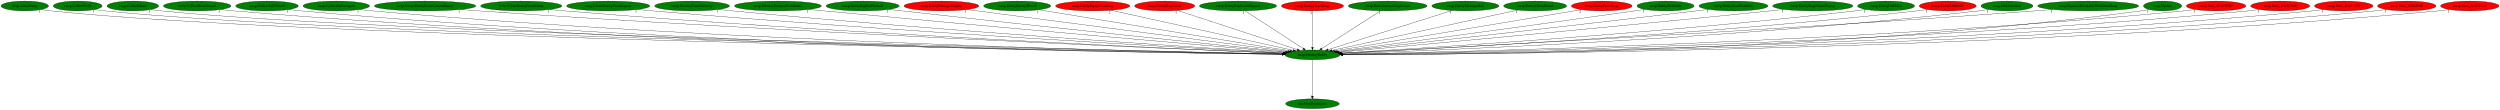
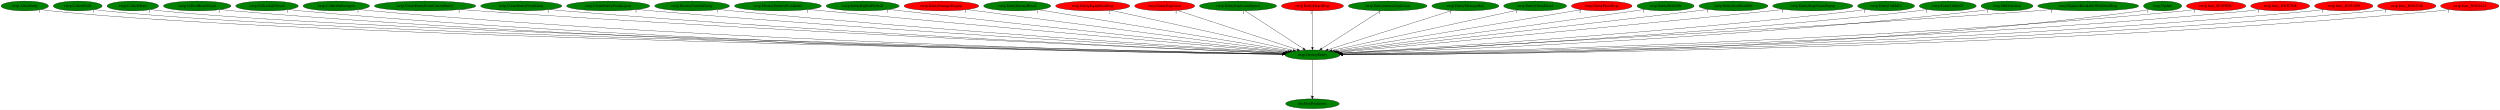
<svg xmlns="http://www.w3.org/2000/svg" xmlns:xlink="http://www.w3.org/1999/xlink" width="9204pt" height="404pt" viewBox="0.00 0.00 9204.33 404.00">
  <g id="graph0" class="graph" transform="scale(1 1) rotate(0) translate(4 400)">
    <polygon fill="white" stroke="transparent" points="-4,4 -4,-400 9200.33,-400 9200.33,4 -4,4" />
    <g id="node1" class="node">
      <ellipse fill="green" stroke="black" cx="4828.09" cy="-198" rx="101.28" ry="18" />
      <text text-anchor="middle" x="4828.09" y="-194.3" font-family="Times,serif" font-size="14.00">rwrp.DestroyEntity</text>
    </g>
    <g id="node2" class="node">
      <g id="a_node2">
        <a xlink:href="dra.FreePrimitives.svg" xlink:title="dra.FreePrimitives">
          <ellipse fill="green" stroke="black" cx="4828.09" cy="-18" rx="98.58" ry="18" />
          <text text-anchor="middle" x="4828.09" y="-14.3" font-family="Times,serif" font-size="14.00">dra.FreePrimitives</text>
        </a>
      </g>
    </g>
    <g id="edge1" class="edge">
      <path fill="none" stroke="black" d="M4828.09,-179.93C4828.09,-148.97 4828.09,-83.3 4828.09,-46.13" />
      <polygon fill="black" stroke="black" points="4831.59,-46.02 4828.09,-36.02 4824.59,-46.02 4831.59,-46.02" />
      <text text-anchor="middle" x="4823.09" y="-39.82" font-family="Times,serif" font-size="14.00">1</text>
    </g>
    <g id="node3" class="node">
      <g id="a_node3">
        <a xlink:href="rwrp.AllocEntity.svg" xlink:title="rwrp.AllocEntity">
          <ellipse fill="green" stroke="black" cx="87.09" cy="-378" rx="87.18" ry="18" />
          <text text-anchor="middle" x="87.09" y="-374.3" font-family="Times,serif" font-size="14.00">rwrp.AllocEntity</text>
        </a>
      </g>
    </g>
    <g id="edge2" class="edge">
      <path fill="none" stroke="black" d="M147.34,-365C159.15,-363.02 171.48,-361.22 183.09,-360 1103.24,-263.07 4102.4,-210.6 4717.31,-200.72" />
      <polygon fill="black" stroke="black" points="4717.56,-204.22 4727.5,-200.56 4717.45,-197.22 4717.56,-204.22" />
      <text text-anchor="middle" x="142.34" y="-353.8" font-family="Times,serif" font-size="14.00">1</text>
    </g>
    <g id="node4" class="node">
      <g id="a_node4">
        <a xlink:href="rwrp.CollectGold.svg" xlink:title="rwrp.CollectGold">
          <ellipse fill="green" stroke="black" cx="282.09" cy="-378" rx="89.88" ry="18" />
          <text text-anchor="middle" x="282.09" y="-374.3" font-family="Times,serif" font-size="14.00">rwrp.CollectGold</text>
        </a>
      </g>
    </g>
    <g id="edge3" class="edge">
      <path fill="none" stroke="black" d="M344.5,-364.98C356.6,-363.02 369.21,-361.23 381.09,-360 1259.87,-269.05 4117.98,-212.1 4717.25,-201" />
      <polygon fill="black" stroke="black" points="4717.68,-204.49 4727.61,-200.81 4717.55,-197.49 4717.68,-204.49" />
      <text text-anchor="middle" x="339.5" y="-353.78" font-family="Times,serif" font-size="14.00">1</text>
    </g>
    <g id="node5" class="node">
      <g id="a_node5">
        <a xlink:href="rwrp.CollectHeart.svg" xlink:title="rwrp.CollectHeart">
          <ellipse fill="green" stroke="black" cx="485.09" cy="-378" rx="94.78" ry="18" />
          <text text-anchor="middle" x="485.09" y="-374.3" font-family="Times,serif" font-size="14.00">rwrp.CollectHeart</text>
        </a>
      </g>
    </g>
    <g id="edge4" class="edge">
      <path fill="none" stroke="black" d="M550.95,-364.97C563.57,-363.02 576.71,-361.24 589.09,-360 1424.81,-276.15 4136.48,-213.91 4717.75,-201.33" />
      <polygon fill="black" stroke="black" points="4717.88,-204.83 4727.8,-201.12 4717.73,-197.83 4717.88,-204.83" />
      <text text-anchor="middle" x="545.95" y="-353.77" font-family="Times,serif" font-size="14.00">1</text>
    </g>
    <g id="node6" class="node">
      <g id="a_node6">
        <a xlink:href="rwrp.CollectHeartVessel.svg" xlink:title="rwrp.CollectHeartVessel">
          <ellipse fill="green" stroke="black" cx="722.09" cy="-378" rx="124.28" ry="18" />
          <text text-anchor="middle" x="722.09" y="-374.3" font-family="Times,serif" font-size="14.00">rwrp.CollectHeartVessel</text>
        </a>
      </g>
    </g>
    <g id="edge5" class="edge">
      <path fill="none" stroke="black" d="M807.83,-364.93C823.53,-363.04 839.78,-361.29 855.09,-360 2381.71,-231.74 4247.23,-204.86 4716.8,-199.98" />
      <polygon fill="black" stroke="black" points="4717.01,-203.48 4726.97,-199.88 4716.93,-196.48 4717.01,-203.48" />
      <text text-anchor="middle" x="802.83" y="-353.73" font-family="Times,serif" font-size="14.00">1</text>
    </g>
    <g id="node7" class="node">
      <g id="a_node7">
        <a xlink:href="rwrp.CollectLifeVessel.svg" xlink:title="rwrp.CollectLifeVessel">
          <ellipse fill="green" stroke="black" cx="979.09" cy="-378" rx="115.08" ry="18" />
          <text text-anchor="middle" x="979.09" y="-374.3" font-family="Times,serif" font-size="14.00">rwrp.CollectLifeVessel</text>
        </a>
      </g>
    </g>
    <g id="edge6" class="edge">
      <path fill="none" stroke="black" d="M1058.68,-364.97C1073.42,-363.06 1088.7,-361.29 1103.09,-360 2526.7,-231.93 4265.86,-205.01 4717.02,-200.03" />
      <polygon fill="black" stroke="black" points="4717.15,-203.53 4727.12,-199.92 4717.08,-196.53 4717.15,-203.53" />
      <text text-anchor="middle" x="1053.68" y="-353.77" font-family="Times,serif" font-size="14.00">1</text>
    </g>
    <g id="node8" class="node">
      <g id="a_node8">
        <a xlink:href="rwrp.CollectSubweapon.svg" xlink:title="rwrp.CollectSubweapon">
          <ellipse fill="green" stroke="black" cx="1234.09" cy="-378" rx="122.38" ry="18" />
          <text text-anchor="middle" x="1234.09" y="-374.3" font-family="Times,serif" font-size="14.00">rwrp.CollectSubweapon</text>
        </a>
      </g>
    </g>
    <g id="edge7" class="edge">
      <path fill="none" stroke="black" d="M1318.89,-364.96C1334.25,-363.07 1350.13,-361.32 1365.09,-360 2681.28,-244.2 4286.69,-208.61 4717.4,-200.82" />
      <polygon fill="black" stroke="black" points="4717.73,-204.32 4727.67,-200.64 4717.6,-197.32 4717.73,-204.32" />
      <text text-anchor="middle" x="1313.89" y="-353.76" font-family="Times,serif" font-size="14.00">1</text>
    </g>
    <g id="node9" class="node">
      <g id="a_node9">
        <a xlink:href="rwrp.CreateEntityFromCurrentEntity.svg" xlink:title="rwrp.CreateEntityFromCurrentEntity">
          <ellipse fill="green" stroke="black" cx="1561.09" cy="-378" rx="186.57" ry="18" />
          <text text-anchor="middle" x="1561.09" y="-374.3" font-family="Times,serif" font-size="14.00">rwrp.CreateEntityFromCurrentEntity</text>
        </a>
      </g>
    </g>
    <g id="edge8" class="edge">
      <path fill="none" stroke="black" d="M1691.25,-365.08C1713.22,-363.25 1735.8,-361.48 1757.09,-360 2916.5,-279.35 4324.69,-219.45 4720.23,-203.32" />
      <polygon fill="black" stroke="black" points="4720.38,-206.82 4730.23,-202.91 4720.1,-199.82 4720.38,-206.82" />
      <text text-anchor="middle" x="1686.25" y="-353.88" font-family="Times,serif" font-size="14.00">1</text>
    </g>
    <g id="node10" class="node">
      <g id="a_node10">
        <a xlink:href="rwrp.CreateEntityFromEntity.svg" xlink:title="rwrp.CreateEntityFromEntity">
          <ellipse fill="green" stroke="black" cx="1915.09" cy="-378" rx="149.47" ry="18" />
          <text text-anchor="middle" x="1915.09" y="-374.3" font-family="Times,serif" font-size="14.00">rwrp.CreateEntityFromEntity</text>
        </a>
      </g>
    </g>
    <g id="edge9" class="edge">
      <path fill="none" stroke="black" d="M2019.56,-365.03C2037.41,-363.2 2055.77,-361.44 2073.09,-360 3101.96,-274.64 4350.71,-218.91 4720.22,-203.41" />
      <polygon fill="black" stroke="black" points="4720.52,-206.9 4730.37,-202.98 4720.23,-199.9 4720.52,-206.9" />
      <text text-anchor="middle" x="2014.56" y="-353.83" font-family="Times,serif" font-size="14.00">1</text>
    </g>
    <g id="node11" class="node">
      <g id="a_node11">
        <a xlink:href="rwrp.CreateEntityFromLayout.svg" xlink:title="rwrp.CreateEntityFromLayout">
          <ellipse fill="green" stroke="black" cx="2235.09" cy="-378" rx="152.97" ry="18" />
          <text text-anchor="middle" x="2235.09" y="-374.3" font-family="Times,serif" font-size="14.00">rwrp.CreateEntityFromLayout</text>
        </a>
      </g>
    </g>
    <g id="edge10" class="edge">
      <path fill="none" stroke="black" d="M2342.66,-365.13C2360.81,-363.29 2379.48,-361.51 2397.09,-360 3295.67,-283.13 4383.81,-222.62 4722.4,-204.55" />
      <polygon fill="black" stroke="black" points="4722.64,-208.04 4732.44,-204.01 4722.26,-201.05 4722.64,-208.04" />
      <text text-anchor="middle" x="2337.66" y="-353.93" font-family="Times,serif" font-size="14.00">1</text>
    </g>
    <g id="node12" class="node">
      <g id="a_node12">
        <a xlink:href="rwrp.DestroyCurrentEntity.svg" xlink:title="rwrp.DestroyCurrentEntity">
          <ellipse fill="green" stroke="black" cx="2544.09" cy="-378" rx="137.58" ry="18" />
          <text text-anchor="middle" x="2544.09" y="-374.3" font-family="Times,serif" font-size="14.00">rwrp.DestroyCurrentEntity</text>
        </a>
      </g>
    </g>
    <g id="edge11" class="edge">
      <path fill="none" stroke="black" d="M2641.29,-365.2C2657.9,-363.35 2674.98,-361.54 2691.09,-360 3470.9,-285.56 4413.51,-224.66 4723.66,-205.38" />
      <polygon fill="black" stroke="black" points="4724.22,-208.86 4733.98,-204.74 4723.78,-201.87 4724.22,-208.86" />
      <text text-anchor="middle" x="2636.29" y="-354" font-family="Times,serif" font-size="14.00">1</text>
    </g>
    <g id="node13" class="node">
      <g id="a_node13">
        <a xlink:href="rwrp.DestroyEntitiesFromIndex.svg" xlink:title="rwrp.DestroyEntitiesFromIndex">
          <ellipse fill="green" stroke="black" cx="2860.09" cy="-378" rx="159.77" ry="18" />
          <text text-anchor="middle" x="2860.09" y="-374.3" font-family="Times,serif" font-size="14.00">rwrp.DestroyEntitiesFromIndex</text>
        </a>
      </g>
    </g>
    <g id="edge12" class="edge">
      <path fill="none" stroke="black" d="M2973.94,-365.3C2992.05,-363.49 3010.58,-361.67 3028.09,-360 3676.05,-298.24 4455.91,-230.85 4728.37,-207.51" />
      <polygon fill="black" stroke="black" points="4728.96,-210.97 4738.63,-206.63 4728.36,-204 4728.96,-210.97" />
      <text text-anchor="middle" x="2968.94" y="-354.1" font-family="Times,serif" font-size="14.00">1</text>
    </g>
    <g id="node14" class="node">
      <g id="a_node14">
        <a xlink:href="rwrp.EntityBigRedFireball.svg" xlink:title="rwrp.EntityBigRedFireball">
          <ellipse fill="green" stroke="black" cx="3172.09" cy="-378" rx="134.58" ry="18" />
          <text text-anchor="middle" x="3172.09" y="-374.3" font-family="Times,serif" font-size="14.00">rwrp.EntityBigRedFireball</text>
        </a>
      </g>
    </g>
    <g id="edge13" class="edge">
      <path fill="none" stroke="black" d="M3268.22,-365.41C3283.89,-363.57 3299.94,-361.71 3315.09,-360 3850.44,-299.7 4493.06,-233.29 4732.27,-208.78" />
      <polygon fill="black" stroke="black" points="4732.73,-212.25 4742.32,-207.75 4732.02,-205.29 4732.73,-212.25" />
      <text text-anchor="middle" x="3263.22" y="-354.21" font-family="Times,serif" font-size="14.00">1</text>
    </g>
    <g id="node15" class="node">
      <g id="a_node15">
        <a xlink:href="rwrp.EntityDamageDisplay.svg" xlink:title="rwrp.EntityDamageDisplay">
          <ellipse fill="red" stroke="black" cx="3462.09" cy="-378" rx="137.58" ry="18" />
          <text text-anchor="middle" x="3462.09" y="-374.3" font-family="Times,serif" font-size="14.00">rwrp.EntityDamageDisplay</text>
        </a>
      </g>
    </g>
    <g id="edge14" class="edge">
      <path fill="none" stroke="black" d="M3555.98,-364.77C3807.32,-332.01 4492.99,-242.67 4738.87,-210.63" />
      <polygon fill="black" stroke="black" points="4739.37,-214.09 4748.83,-209.33 4738.47,-207.15 4739.37,-214.09" />
      <text text-anchor="middle" x="3550.98" y="-353.57" font-family="Times,serif" font-size="14.00">1</text>
    </g>
    <g id="node16" class="node">
      <g id="a_node16">
        <a xlink:href="rwrp.EntityEnemyBlood.svg" xlink:title="rwrp.EntityEnemyBlood">
          <ellipse fill="green" stroke="black" cx="3741.09" cy="-378" rx="123.48" ry="18" />
          <text text-anchor="middle" x="3741.09" y="-374.3" font-family="Times,serif" font-size="14.00">rwrp.EntityEnemyBlood</text>
        </a>
      </g>
    </g>
    <g id="edge15" class="edge">
      <path fill="none" stroke="black" d="M3820.14,-364.06C4019.88,-331.35 4543.35,-245.63 4746.16,-212.42" />
      <polygon fill="black" stroke="black" points="4746.85,-215.85 4756.16,-210.78 4745.72,-208.94 4746.85,-215.85" />
      <text text-anchor="middle" x="3815.14" y="-352.86" font-family="Times,serif" font-size="14.00">1</text>
    </g>
    <g id="node17" class="node">
      <g id="a_node17">
        <a xlink:href="rwrp.EntityEquipItemDrop.svg" xlink:title="rwrp.EntityEquipItemDrop">
          <ellipse fill="red" stroke="black" cx="4019.09" cy="-378" rx="136.48" ry="18" />
          <text text-anchor="middle" x="4019.09" y="-374.3" font-family="Times,serif" font-size="14.00">rwrp.EntityEquipItemDrop</text>
        </a>
      </g>
    </g>
    <g id="edge16" class="edge">
      <path fill="none" stroke="black" d="M4085.98,-362.28C4236.84,-329.09 4602.43,-248.65 4757.1,-214.62" />
      <polygon fill="black" stroke="black" points="4757.96,-218.01 4766.97,-212.45 4756.46,-211.18 4757.96,-218.01" />
      <text text-anchor="middle" x="4080.98" y="-351.08" font-family="Times,serif" font-size="14.00">2</text>
    </g>
    <g id="node18" class="node">
      <g id="a_node18">
        <a xlink:href="rwrp.EntityExplosion.svg" xlink:title="rwrp.EntityExplosion">
          <ellipse fill="red" stroke="black" cx="4284.09" cy="-378" rx="110.48" ry="18" />
          <text text-anchor="middle" x="4284.09" y="-374.3" font-family="Times,serif" font-size="14.00">rwrp.EntityExplosion</text>
        </a>
      </g>
    </g>
    <g id="edge17" class="edge">
      <path fill="none" stroke="black" d="M4330.94,-361.67C4430.91,-328.96 4664.75,-252.45 4772.24,-217.27" />
      <polygon fill="black" stroke="black" points="4773.52,-220.54 4781.93,-214.1 4771.34,-213.89 4773.52,-220.54" />
      <text text-anchor="middle" x="4325.94" y="-350.47" font-family="Times,serif" font-size="14.00">1</text>
    </g>
    <g id="node19" class="node">
      <g id="a_node19">
        <a xlink:href="rwrp.EntityExplosionSpawn.svg" xlink:title="rwrp.EntityExplosionSpawn">
          <ellipse fill="green" stroke="black" cx="4554.09" cy="-378" rx="141.88" ry="18" />
          <text text-anchor="middle" x="4554.09" y="-374.3" font-family="Times,serif" font-size="14.00">rwrp.EntityExplosionSpawn</text>
        </a>
      </g>
    </g>
    <g id="edge18" class="edge">
      <path fill="none" stroke="black" d="M4579.87,-360.25C4629.57,-327.97 4738.62,-257.13 4794.15,-221.05" />
      <polygon fill="black" stroke="black" points="4796.1,-223.95 4802.58,-215.57 4792.29,-218.08 4796.1,-223.95" />
      <text text-anchor="middle" x="4574.87" y="-349.05" font-family="Times,serif" font-size="14.00">1</text>
    </g>
    <g id="node20" class="node">
      <g id="a_node20">
        <a xlink:href="rwrp.EntityHeartDrop.svg" xlink:title="rwrp.EntityHeartDrop">
          <ellipse fill="red" stroke="black" cx="4828.09" cy="-378" rx="114.28" ry="18" />
          <text text-anchor="middle" x="4828.09" y="-374.3" font-family="Times,serif" font-size="14.00">rwrp.EntityHeartDrop</text>
        </a>
      </g>
    </g>
    <g id="edge19" class="edge">
      <path fill="none" stroke="black" d="M4828.09,-359.93C4828.09,-328.97 4828.09,-263.3 4828.09,-226.13" />
      <polygon fill="black" stroke="black" points="4831.59,-226.02 4828.09,-216.02 4824.59,-226.02 4831.59,-226.02" />
      <text text-anchor="middle" x="4823.09" y="-348.73" font-family="Times,serif" font-size="14.00">1</text>
    </g>
    <g id="node21" class="node">
      <g id="a_node21">
        <a xlink:href="rwrp.EntityIntenseExplosion.svg" xlink:title="rwrp.EntityIntenseExplosion">
          <ellipse fill="green" stroke="black" cx="5105.09" cy="-378" rx="144.87" ry="18" />
          <text text-anchor="middle" x="5105.09" y="-374.3" font-family="Times,serif" font-size="14.00">rwrp.EntityIntenseExplosion</text>
        </a>
      </g>
    </g>
    <g id="edge20" class="edge">
      <path fill="none" stroke="black" d="M5079.03,-360.25C5028.79,-327.97 4918.55,-257.13 4862.41,-221.05" />
      <polygon fill="black" stroke="black" points="4864.19,-218.03 4853.88,-215.57 4860.4,-223.92 4864.19,-218.03" />
      <text text-anchor="middle" x="5074.03" y="-349.05" font-family="Times,serif" font-size="14.00">1</text>
    </g>
    <g id="node22" class="node">
      <g id="a_node22">
        <a xlink:href="rwrp.EntityMessageBox.svg" xlink:title="rwrp.EntityMessageBox">
          <ellipse fill="green" stroke="black" cx="5391.09" cy="-378" rx="123.48" ry="18" />
          <text text-anchor="middle" x="5391.09" y="-374.3" font-family="Times,serif" font-size="14.00">rwrp.EntityMessageBox</text>
        </a>
      </g>
    </g>
    <g id="edge21" class="edge">
      <path fill="none" stroke="black" d="M5341.62,-361.36C5237.44,-328.42 4995.93,-252.07 4885.31,-217.09" />
      <polygon fill="black" stroke="black" points="4886.24,-213.71 4875.65,-214.04 4884.13,-220.39 4886.24,-213.71" />
      <text text-anchor="middle" x="5336.62" y="-350.16" font-family="Times,serif" font-size="14.00">1</text>
    </g>
    <g id="node23" class="node">
      <g id="a_node23">
        <a xlink:href="rwrp.EntityOlroxDrool.svg" xlink:title="rwrp.EntityOlroxDrool">
          <ellipse fill="green" stroke="black" cx="5648.09" cy="-378" rx="115.88" ry="18" />
          <text text-anchor="middle" x="5648.09" y="-374.3" font-family="Times,serif" font-size="14.00">rwrp.EntityOlroxDrool</text>
        </a>
      </g>
    </g>
    <g id="edge22" class="edge">
      <path fill="none" stroke="black" d="M5583.75,-363.03C5432.92,-330.29 5057.44,-248.79 4899.69,-214.54" />
      <polygon fill="black" stroke="black" points="4900.13,-211.06 4889.62,-212.36 4898.65,-217.9 4900.13,-211.06" />
      <text text-anchor="middle" x="5578.75" y="-351.83" font-family="Times,serif" font-size="14.00">1</text>
    </g>
    <g id="node24" class="node">
      <g id="a_node24">
        <a xlink:href="rwrp.EntityPrizeDrop.svg" xlink:title="rwrp.EntityPrizeDrop">
          <ellipse fill="red" stroke="black" cx="5893.09" cy="-378" rx="111.58" ry="18" />
          <text text-anchor="middle" x="5893.09" y="-374.3" font-family="Times,serif" font-size="14.00">rwrp.EntityPrizeDrop</text>
        </a>
      </g>
    </g>
    <g id="edge23" class="edge">
      <path fill="none" stroke="black" d="M5818.63,-364.55C5625.41,-332.26 5109.16,-245.98 4908.98,-212.52" />
      <polygon fill="black" stroke="black" points="4909.56,-209.07 4899.12,-210.87 4908.4,-215.97 4909.56,-209.07" />
      <text text-anchor="middle" x="5813.63" y="-353.35" font-family="Times,serif" font-size="14.00">2</text>
    </g>
    <g id="node25" class="node">
      <g id="a_node25">
        <a xlink:href="rwrp.EntityRelicOrb.svg" xlink:title="rwrp.EntityRelicOrb">
          <ellipse fill="green" stroke="black" cx="6128.09" cy="-378" rx="105.08" ry="18" />
          <text text-anchor="middle" x="6128.09" y="-374.3" font-family="Times,serif" font-size="14.00">rwrp.EntityRelicOrb</text>
        </a>
      </g>
    </g>
    <g id="edge24" class="edge">
      <path fill="none" stroke="black" d="M6052.07,-365.52C6039.39,-363.65 6026.37,-361.75 6014.09,-360 5604.39,-301.65 5114.34,-236.64 4916.93,-210.66" />
      <polygon fill="black" stroke="black" points="4917.27,-207.17 4906.9,-209.34 4916.36,-214.11 4917.27,-207.17" />
      <text text-anchor="middle" x="6047.07" y="-354.32" font-family="Times,serif" font-size="14.00">1</text>
    </g>
    <g id="node26" class="node">
      <g id="a_node26">
        <a xlink:href="rwrp.EntitySoulStealOrb.svg" xlink:title="rwrp.EntitySoulStealOrb">
          <ellipse fill="green" stroke="black" cx="6378.09" cy="-378" rx="126.98" ry="18" />
          <text text-anchor="middle" x="6378.09" y="-374.3" font-family="Times,serif" font-size="14.00">rwrp.EntitySoulStealOrb</text>
        </a>
      </g>
    </g>
    <g id="edge25" class="edge">
      <path fill="none" stroke="black" d="M6287.03,-365.48C6272.02,-363.62 6256.62,-361.74 6242.09,-360 5744.97,-300.63 5148.9,-234.37 4922,-209.33" />
      <polygon fill="black" stroke="black" points="4922.12,-205.82 4911.8,-208.21 4921.36,-212.78 4922.12,-205.82" />
      <text text-anchor="middle" x="6282.03" y="-354.28" font-family="Times,serif" font-size="14.00">1</text>
    </g>
    <g id="node27" class="node">
      <g id="a_node27">
        <a xlink:href="rwrp.EntityStageNamePopup.svg" xlink:title="rwrp.EntityStageNamePopup">
          <ellipse fill="green" stroke="black" cx="6670.09" cy="-378" rx="147.57" ry="18" />
          <text text-anchor="middle" x="6670.09" y="-374.3" font-family="Times,serif" font-size="14.00">rwrp.EntityStageNamePopup</text>
        </a>
      </g>
    </g>
    <g id="edge26" class="edge">
      <path fill="none" stroke="black" d="M6564.8,-365.33C6547.85,-363.51 6530.49,-361.68 6514.09,-360 5911.16,-298.36 5186.13,-231.61 4926.5,-207.93" />
      <polygon fill="black" stroke="black" points="4926.62,-204.43 4916.34,-207.01 4925.98,-211.4 4926.62,-204.43" />
      <text text-anchor="middle" x="6559.8" y="-354.13" font-family="Times,serif" font-size="14.00">1</text>
    </g>
    <g id="node28" class="node">
      <g id="a_node28">
        <a xlink:href="rwrp.EntityUnkId14.svg" xlink:title="rwrp.EntityUnkId14">
          <ellipse fill="green" stroke="black" cx="6940.09" cy="-378" rx="104.78" ry="18" />
          <text text-anchor="middle" x="6940.09" y="-374.3" font-family="Times,serif" font-size="14.00">rwrp.EntityUnkId14</text>
        </a>
      </g>
    </g>
    <g id="edge27" class="edge">
      <path fill="none" stroke="black" d="M6866.34,-365.16C6853.28,-363.27 6839.8,-361.47 6827.09,-360 6105.2,-276.73 5231.69,-222.22 4933.62,-204.93" />
      <polygon fill="black" stroke="black" points="4933.45,-201.41 4923.26,-204.33 4933.04,-208.4 4933.45,-201.41" />
      <text text-anchor="middle" x="6861.34" y="-353.96" font-family="Times,serif" font-size="14.00">1</text>
    </g>
    <g id="node29" class="node">
      <g id="a_node29">
        <a xlink:href="rwrp.EntityUnkId15.svg" xlink:title="rwrp.EntityUnkId15">
-           <ellipse fill="red" stroke="black" cx="7167.09" cy="-378" rx="104.78" ry="18" />
+           <ellipse fill="green" stroke="black" cx="7167.09" cy="-378" rx="104.78" ry="18" />
          <text text-anchor="middle" x="7167.09" y="-374.3" font-family="Times,serif" font-size="14.00">rwrp.EntityUnkId15</text>
        </a>
      </g>
    </g>
    <g id="edge28" class="edge">
      <path fill="none" stroke="black" d="M7093.65,-365.11C7080.5,-363.22 7066.91,-361.43 7054.09,-360 6241.94,-269.67 5257.19,-218.91 4935.4,-203.82" />
      <polygon fill="black" stroke="black" points="4935.31,-200.31 4925.16,-203.34 4934.98,-207.3 4935.31,-200.31" />
      <text text-anchor="middle" x="7088.65" y="-353.91" font-family="Times,serif" font-size="14.00">1</text>
    </g>
    <g id="node30" class="node">
      <g id="a_node30">
        <a xlink:href="rwrp.HitDetection.svg" xlink:title="rwrp.HitDetection">
          <ellipse fill="green" stroke="black" cx="7385.09" cy="-378" rx="95.58" ry="18" />
          <text text-anchor="middle" x="7385.09" y="-374.3" font-family="Times,serif" font-size="14.00">rwrp.HitDetection</text>
        </a>
      </g>
    </g>
    <g id="edge29" class="edge">
      <path fill="none" stroke="black" d="M7318.37,-365.12C7306.01,-363.19 7293.18,-361.38 7281.09,-360 6379.09,-256.92 5282.37,-213.98 4937.36,-202.41" />
      <polygon fill="black" stroke="black" points="4937.24,-198.9 4927.13,-202.07 4937,-205.9 4937.24,-198.9" />
      <text text-anchor="middle" x="7313.37" y="-353.92" font-family="Times,serif" font-size="14.00">1</text>
    </g>
    <g id="node31" class="node">
      <g id="a_node31">
        <a xlink:href="rwrp.ReplaceBreakableWithItemDrop.svg" xlink:title="rwrp.ReplaceBreakableWithItemDrop">
          <ellipse fill="green" stroke="black" cx="7684.09" cy="-378" rx="185.77" ry="18" />
          <text text-anchor="middle" x="7684.09" y="-374.3" font-family="Times,serif" font-size="14.00">rwrp.ReplaceBreakableWithItemDrop</text>
        </a>
      </g>
    </g>
    <g id="edge30" class="edge">
      <path fill="none" stroke="black" d="M7553.95,-365.11C7532.62,-363.3 7510.74,-361.53 7490.09,-360 6497.1,-286.48 5293.86,-222.86 4934.38,-204.4" />
      <polygon fill="black" stroke="black" points="4934.42,-200.89 4924.25,-203.88 4934.06,-207.88 4934.42,-200.89" />
      <text text-anchor="middle" x="7548.95" y="-353.91" font-family="Times,serif" font-size="14.00">1</text>
    </g>
    <g id="node32" class="node">
      <g id="a_node32">
        <a xlink:href="rwrp.Update.svg" xlink:title="rwrp.Update">
          <ellipse fill="green" stroke="black" cx="7958.09" cy="-378" rx="70.39" ry="18" />
          <text text-anchor="middle" x="7958.09" y="-374.3" font-family="Times,serif" font-size="14.00">rwrp.Update</text>
        </a>
      </g>
    </g>
    <g id="edge31" class="edge">
      <path fill="none" stroke="black" d="M7908.58,-365.08C7898.85,-363.1 7888.69,-361.28 7879.09,-360 6738.44,-208.16 5339.99,-198.05 4939.82,-198.5" />
      <polygon fill="black" stroke="black" points="4939.69,-195 4929.7,-198.51 4939.7,-202 4939.69,-195" />
      <text text-anchor="middle" x="7903.58" y="-353.88" font-family="Times,serif" font-size="14.00">1</text>
    </g>
    <g id="node33" class="node">
      <g id="a_node33">
        <a xlink:href="rwrp.func_80189E9C.svg" xlink:title="rwrp.func_80189E9C">
          <ellipse fill="red" stroke="black" cx="8155.09" cy="-378" rx="109.38" ry="18" />
          <text text-anchor="middle" x="8155.09" y="-374.3" font-family="Times,serif" font-size="14.00">rwrp.func_80189E9C</text>
        </a>
      </g>
    </g>
    <g id="edge32" class="edge">
      <path fill="none" stroke="black" d="M8079.36,-365.03C8065.34,-363.11 8050.79,-361.33 8037.09,-360 6826.1,-242.64 5349.21,-208.39 4938.58,-200.82" />
      <polygon fill="black" stroke="black" points="4938.56,-197.32 4928.49,-200.64 4938.43,-204.32 4938.56,-197.32" />
      <text text-anchor="middle" x="8074.36" y="-353.83" font-family="Times,serif" font-size="14.00">1</text>
    </g>
    <g id="node34" class="node">
      <g id="a_node34">
        <a xlink:href="rwrp.func_8018C948.svg" xlink:title="rwrp.func_8018C948">
          <ellipse fill="red" stroke="black" cx="8391.09" cy="-378" rx="108.58" ry="18" />
          <text text-anchor="middle" x="8391.09" y="-374.3" font-family="Times,serif" font-size="14.00">rwrp.func_8018C948</text>
        </a>
      </g>
    </g>
    <g id="edge33" class="edge">
      <path fill="none" stroke="black" d="M8315.68,-365.03C8301.56,-363.1 8286.9,-361.31 8273.09,-360 6965.7,-235.57 5369.62,-206.17 4939.35,-200.3" />
      <polygon fill="black" stroke="black" points="4939.14,-196.8 4929.1,-200.17 4939.05,-203.8 4939.14,-196.8" />
      <text text-anchor="middle" x="8310.68" y="-353.83" font-family="Times,serif" font-size="14.00">1</text>
    </g>
    <g id="node35" class="node">
      <g id="a_node35">
        <a xlink:href="rwrp.func_80191490.svg" xlink:title="rwrp.func_80191490">
          <ellipse fill="red" stroke="black" cx="8625.09" cy="-378" rx="107.48" ry="18" />
          <text text-anchor="middle" x="8625.09" y="-374.3" font-family="Times,serif" font-size="14.00">rwrp.func_80191490</text>
        </a>
      </g>
    </g>
    <g id="edge34" class="edge">
      <path fill="none" stroke="black" d="M8550.97,-364.99C8537.08,-363.07 8522.67,-361.29 8509.09,-360 7104.49,-226.71 5387.71,-203.59 4939.4,-199.74" />
      <polygon fill="black" stroke="black" points="4939.39,-196.24 4929.36,-199.65 4939.33,-203.24 4939.39,-196.24" />
      <text text-anchor="middle" x="8545.97" y="-353.79" font-family="Times,serif" font-size="14.00">1</text>
    </g>
    <g id="node36" class="node">
      <g id="a_node36">
        <a xlink:href="rwrp.func_80192348.svg" xlink:title="rwrp.func_80192348">
          <ellipse fill="red" stroke="black" cx="8857.09" cy="-378" rx="107.48" ry="18" />
          <text text-anchor="middle" x="8857.09" y="-374.3" font-family="Times,serif" font-size="14.00">rwrp.func_80192348</text>
        </a>
      </g>
    </g>
    <g id="edge35" class="edge">
      <path fill="none" stroke="black" d="M8782.97,-364.96C8769.09,-363.04 8754.67,-361.27 8741.09,-360 7240.44,-219.55 5404.62,-201.62 4939.32,-199.33" />
      <polygon fill="black" stroke="black" points="4939.27,-195.83 4929.25,-199.28 4939.23,-202.83 4939.27,-195.83" />
      <text text-anchor="middle" x="8777.97" y="-353.76" font-family="Times,serif" font-size="14.00">1</text>
    </g>
    <g id="node37" class="node">
      <g id="a_node37">
        <a xlink:href="rwrp.func_80192414.svg" xlink:title="rwrp.func_80192414">
          <ellipse fill="red" stroke="black" cx="9089.09" cy="-378" rx="107.48" ry="18" />
          <text text-anchor="middle" x="9089.09" y="-374.3" font-family="Times,serif" font-size="14.00">rwrp.func_80192414</text>
        </a>
      </g>
    </g>
    <g id="edge36" class="edge">
      <path fill="none" stroke="black" d="M9014.97,-364.94C9001.09,-363.02 8986.67,-361.26 8973.09,-360 7376.37,-212.41 5421.5,-199.76 4939.43,-198.97" />
      <polygon fill="black" stroke="black" points="4939.35,-195.47 4929.34,-198.96 4939.34,-202.47 4939.35,-195.47" />
      <text text-anchor="middle" x="9009.97" y="-353.74" font-family="Times,serif" font-size="14.00">1</text>
    </g>
  </g>
</svg>
